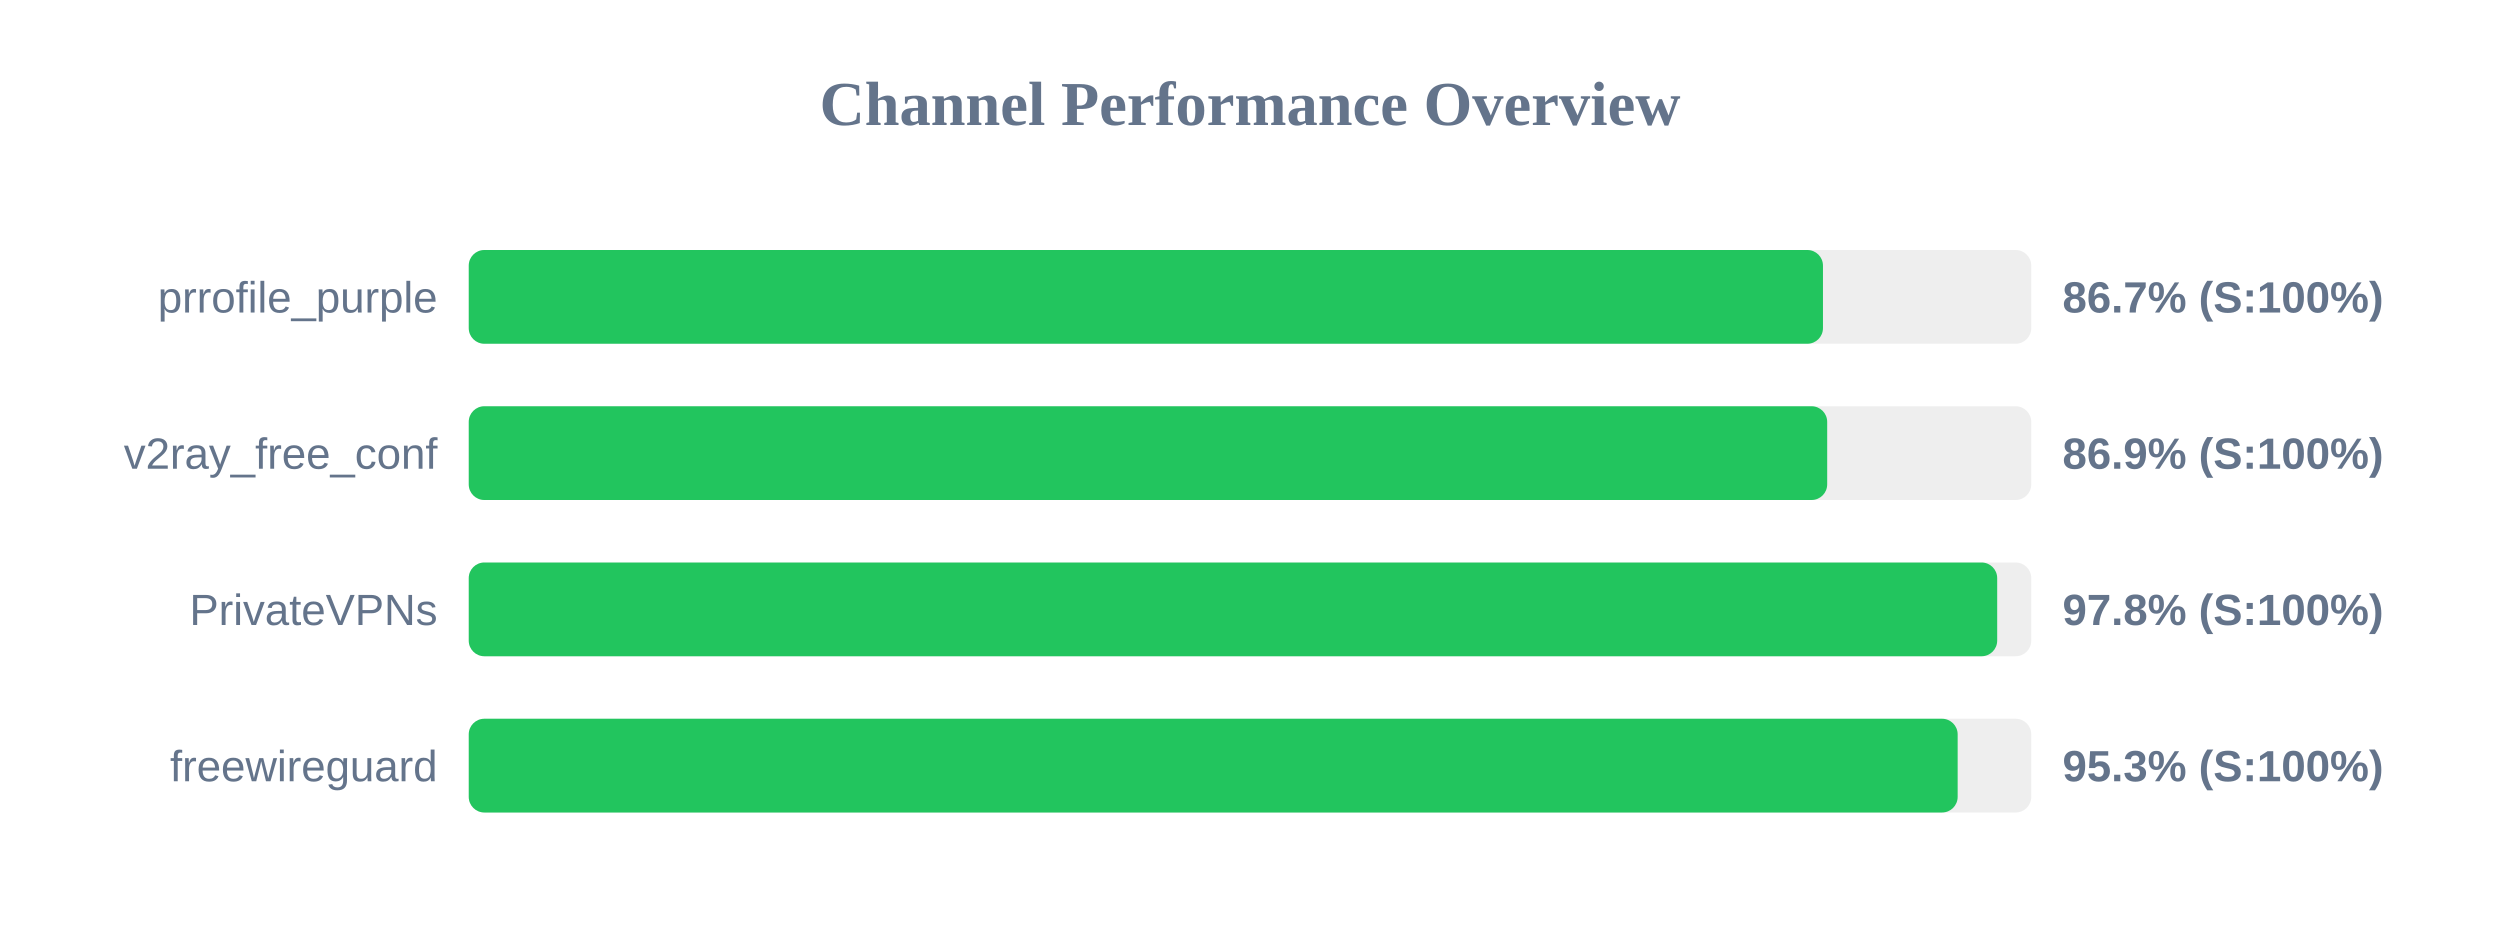
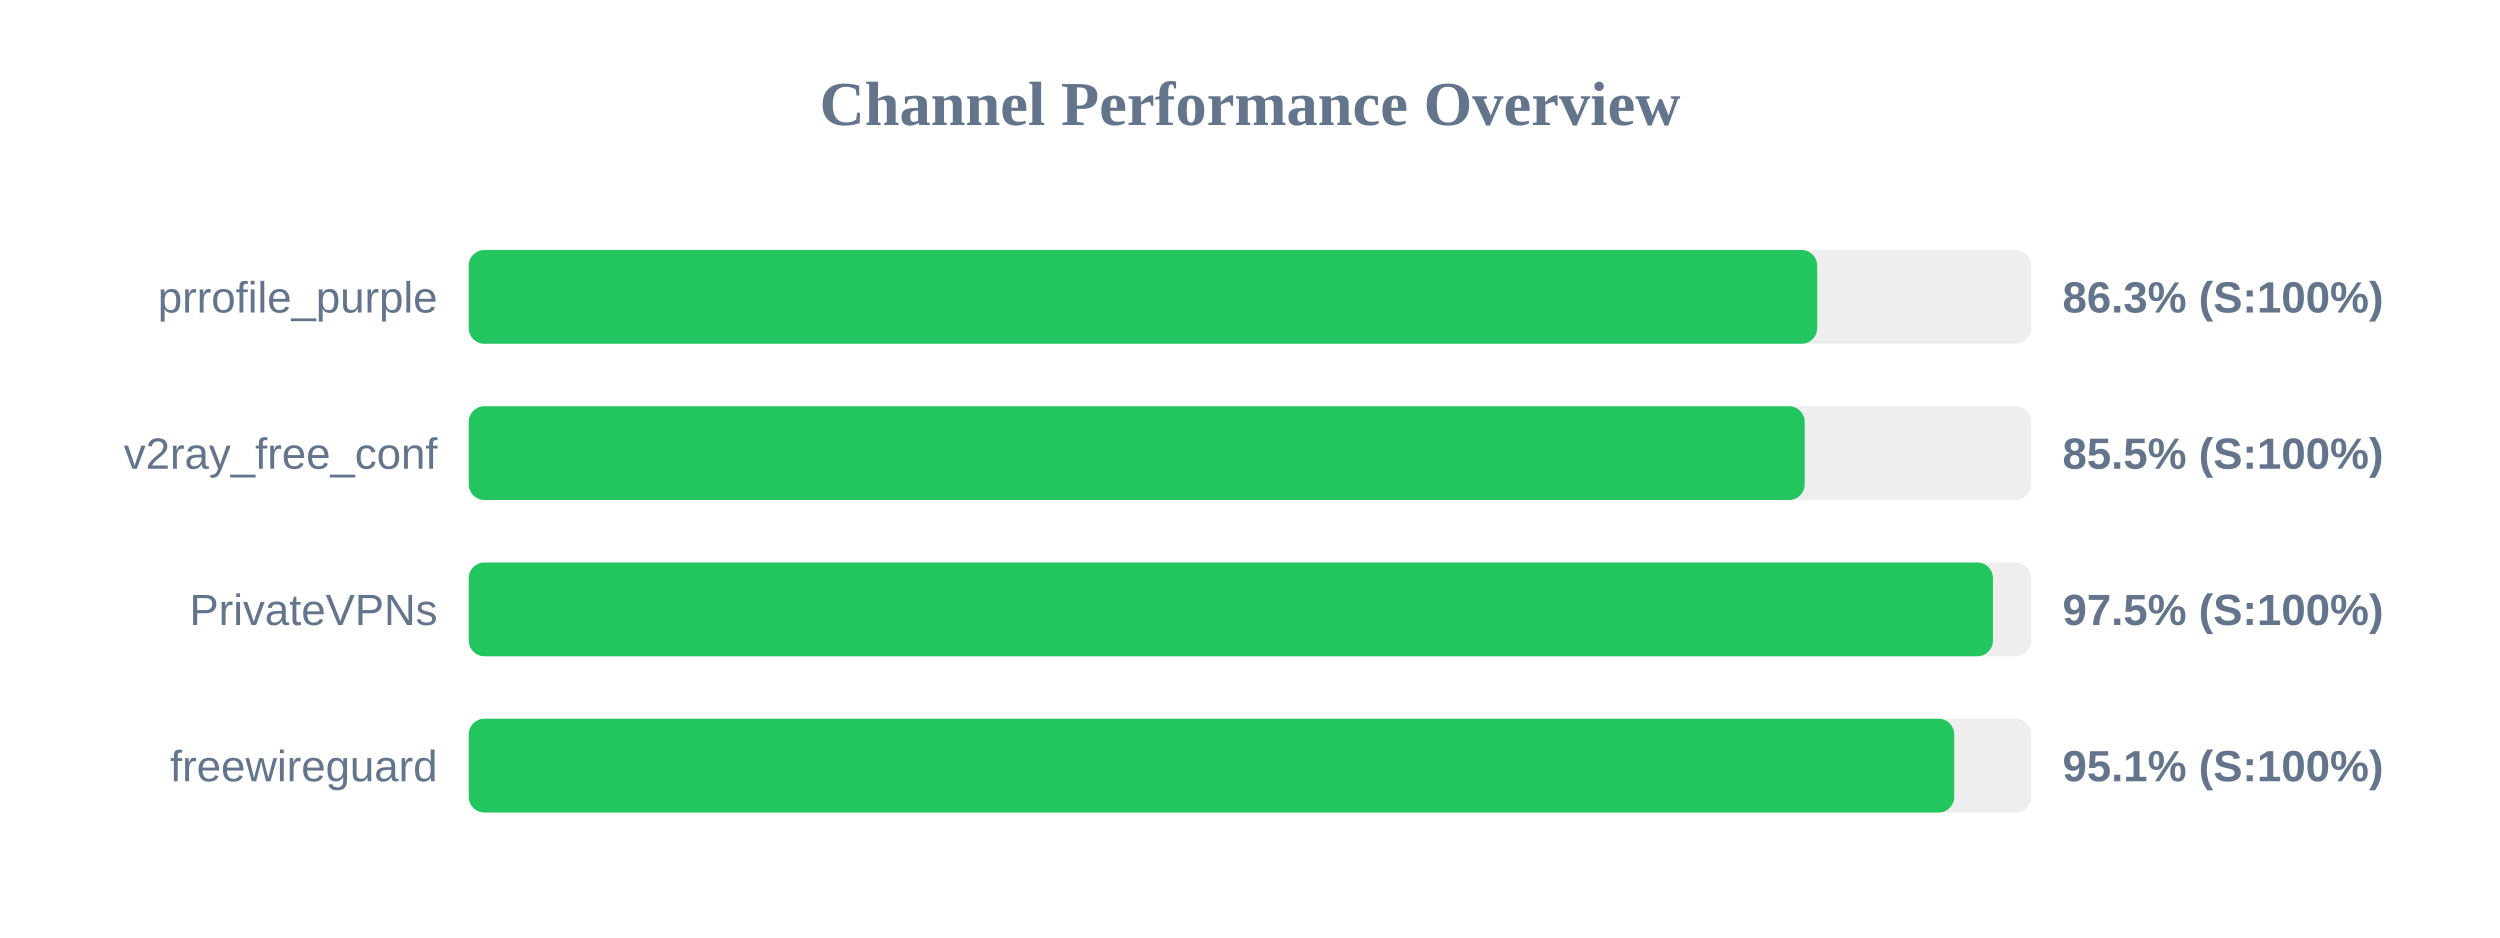
<svg xmlns="http://www.w3.org/2000/svg" width="800" height="300" version="1.1">
  <style>
        .row { font: 14px Arial; fill: #64748b; }
        .score { font: bold 14px Arial; fill: #64748b; }
    </style>
  <text x="400" y="40" text-anchor="middle" font-size="20px" font-weight="bold" fill="#64748b">Channel Performance Overview</text>
  <rect x="150" y="80" width="500" height="30" fill="#eee" rx="5" />
-   <rect x="150" y="80" width="433.35" height="30" fill="#22c55e" rx="5" />
+   <rect x="150" y="80" width="431.5" height="30" fill="#22c55e" rx="5" />
  <text x="140" y="100" text-anchor="end" class="row">prrofile_purple</text>
-   <text x="660" y="100" text-anchor="start" class="score">86.7% (S:100%)</text>
+   <text x="660" y="100" text-anchor="start" class="score">86.3% (S:100%)</text>
  <rect x="150" y="130" width="500" height="30" fill="#eee" rx="5" />
-   <rect x="150" y="130" width="434.7" height="30" fill="#22c55e" rx="5" />
+   <rect x="150" y="130" width="427.5" height="30" fill="#22c55e" rx="5" />
  <text x="140" y="150" text-anchor="end" class="row">v2ray_free_conf</text>
-   <text x="660" y="150" text-anchor="start" class="score">86.9% (S:100%)</text>
+   <text x="660" y="150" text-anchor="start" class="score">85.5% (S:100%)</text>
  <rect x="150" y="180" width="500" height="30" fill="#eee" rx="5" />
-   <rect x="150" y="180" width="489.1" height="30" fill="#22c55e" rx="5" />
+   <rect x="150" y="180" width="487.75" height="30" fill="#22c55e" rx="5" />
  <text x="140" y="200" text-anchor="end" class="row">PrivateVPNs</text>
-   <text x="660" y="200" text-anchor="start" class="score">97.8% (S:100%)</text>
+   <text x="660" y="200" text-anchor="start" class="score">97.5% (S:100%)</text>
  <rect x="150" y="230" width="500" height="30" fill="#eee" rx="5" />
-   <rect x="150" y="230" width="476.45" height="30" fill="#22c55e" rx="5" />
+   <rect x="150" y="230" width="475.35" height="30" fill="#22c55e" rx="5" />
  <text x="140" y="250" text-anchor="end" class="row">freewireguard</text>
-   <text x="660" y="250" text-anchor="start" class="score">95.3% (S:100%)</text>
+   <text x="660" y="250" text-anchor="start" class="score">95.1% (S:100%)</text>
</svg>
